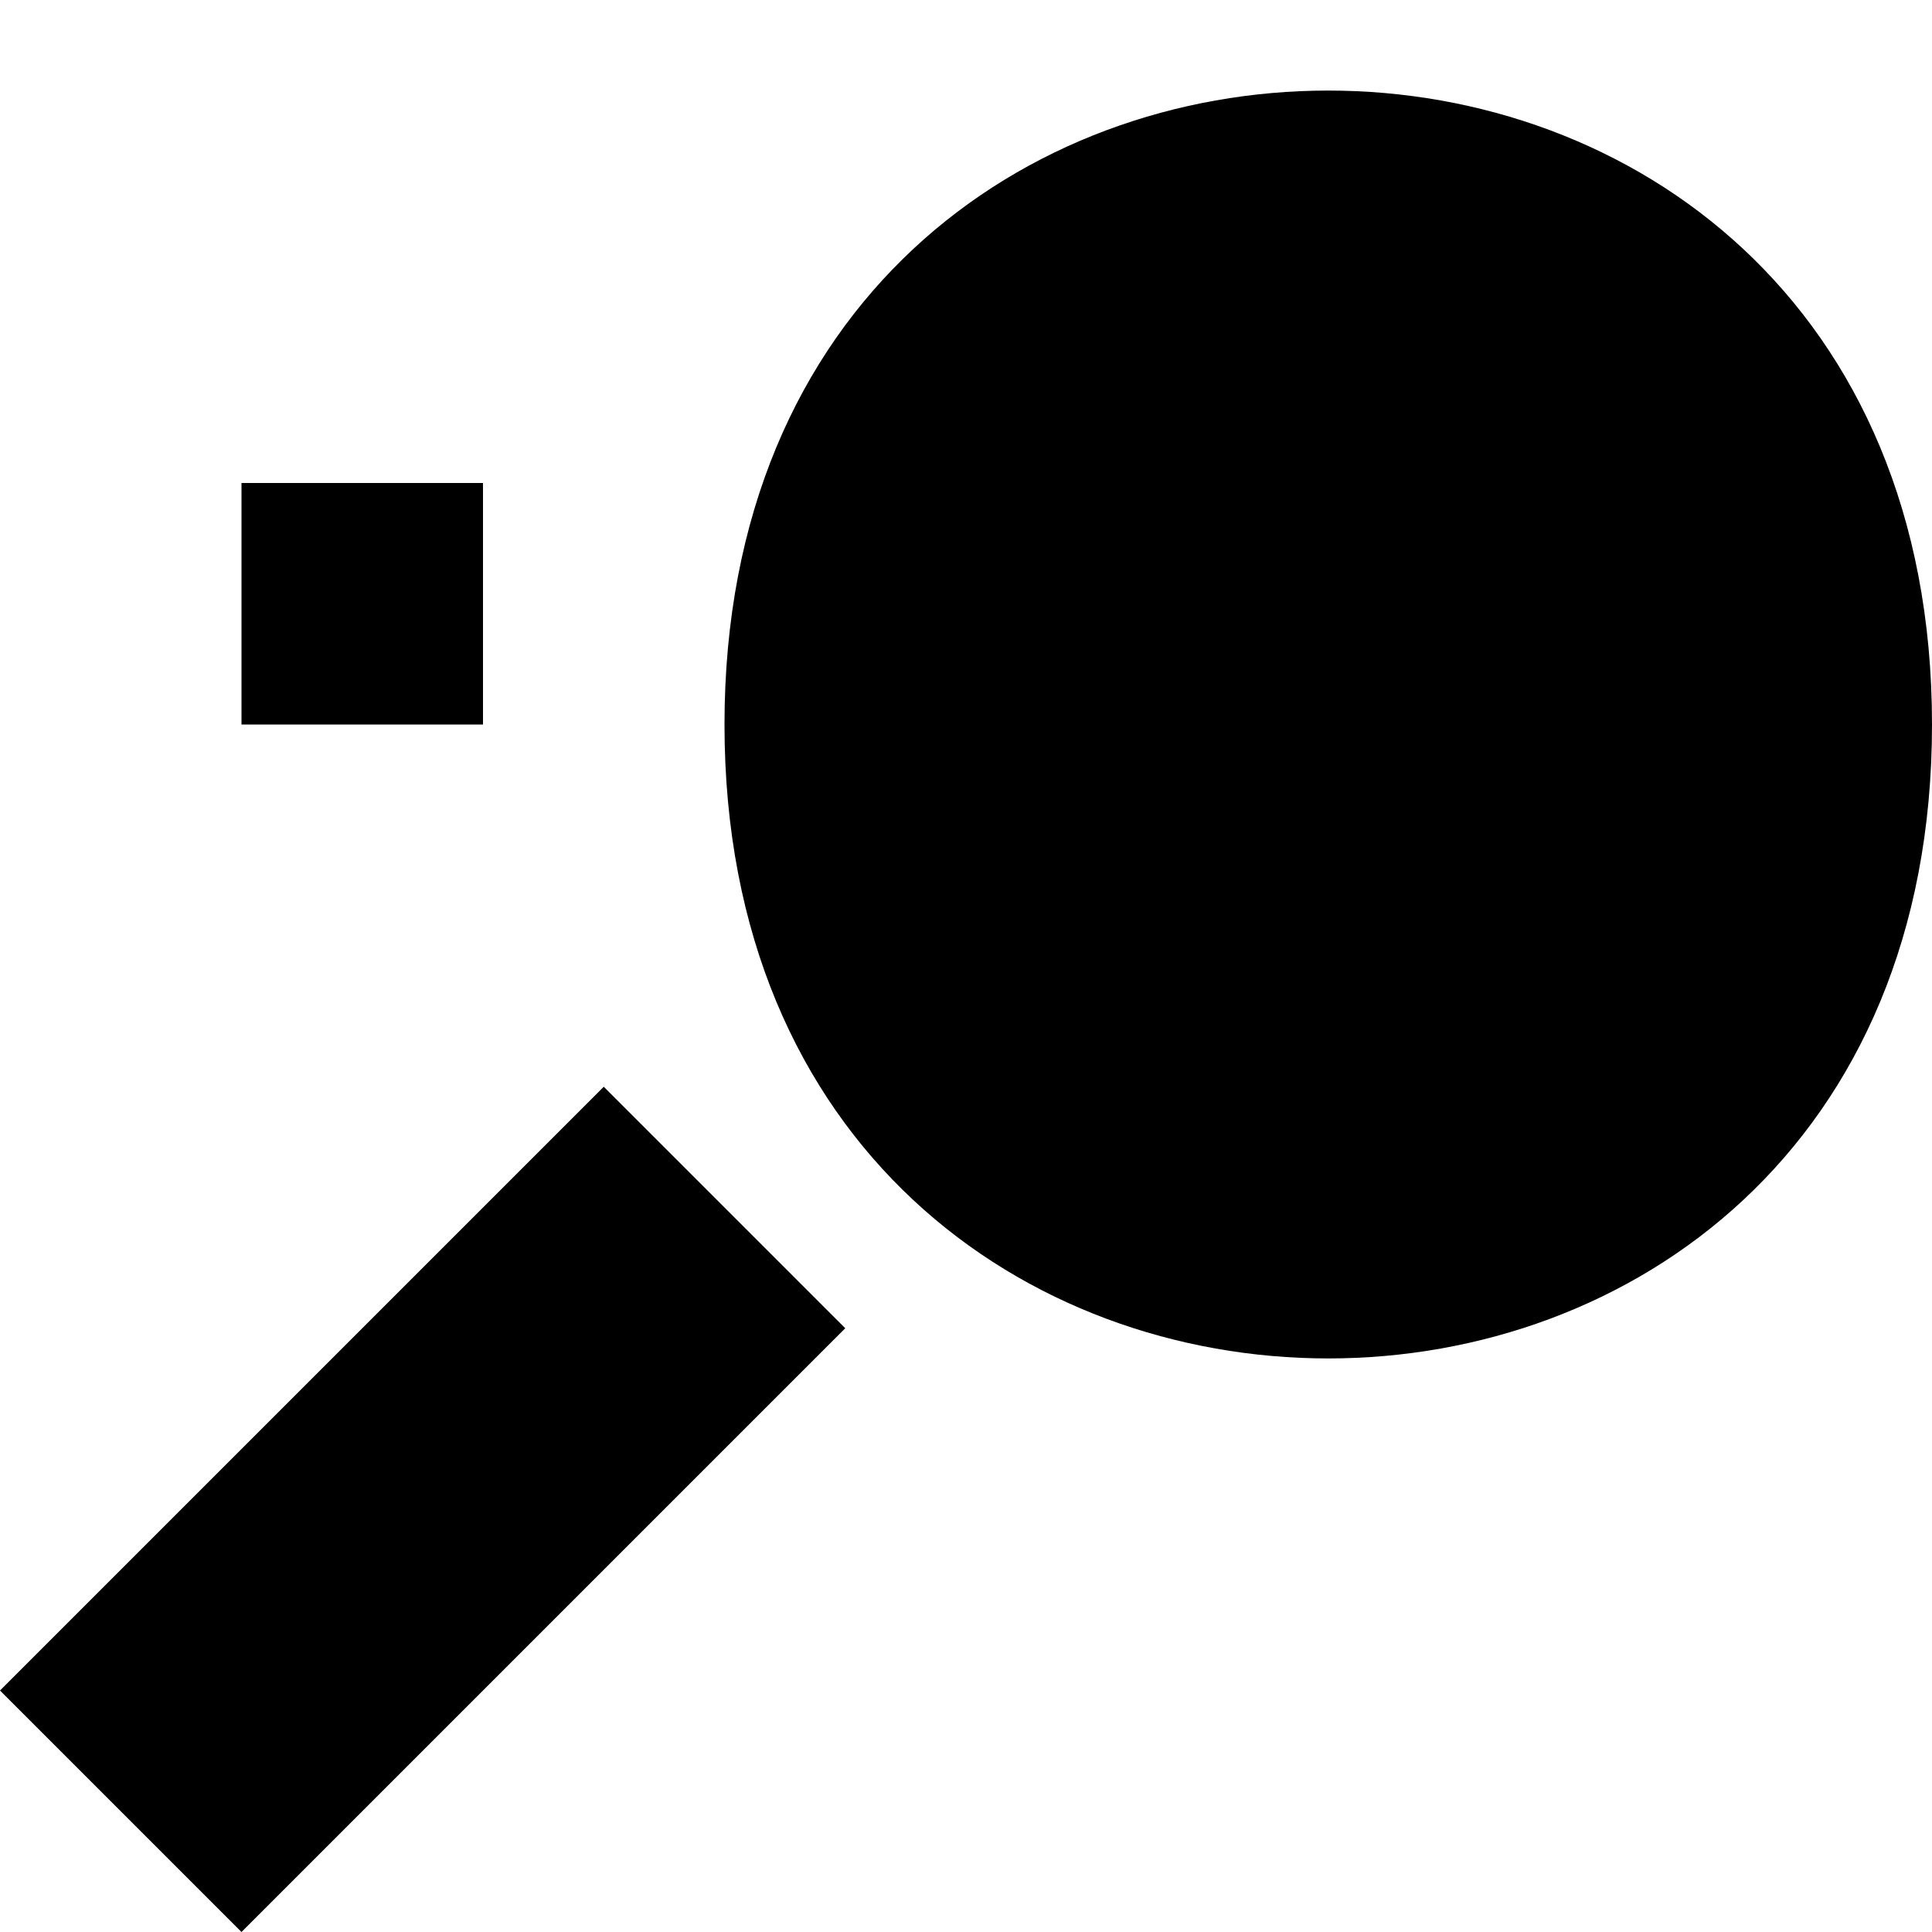
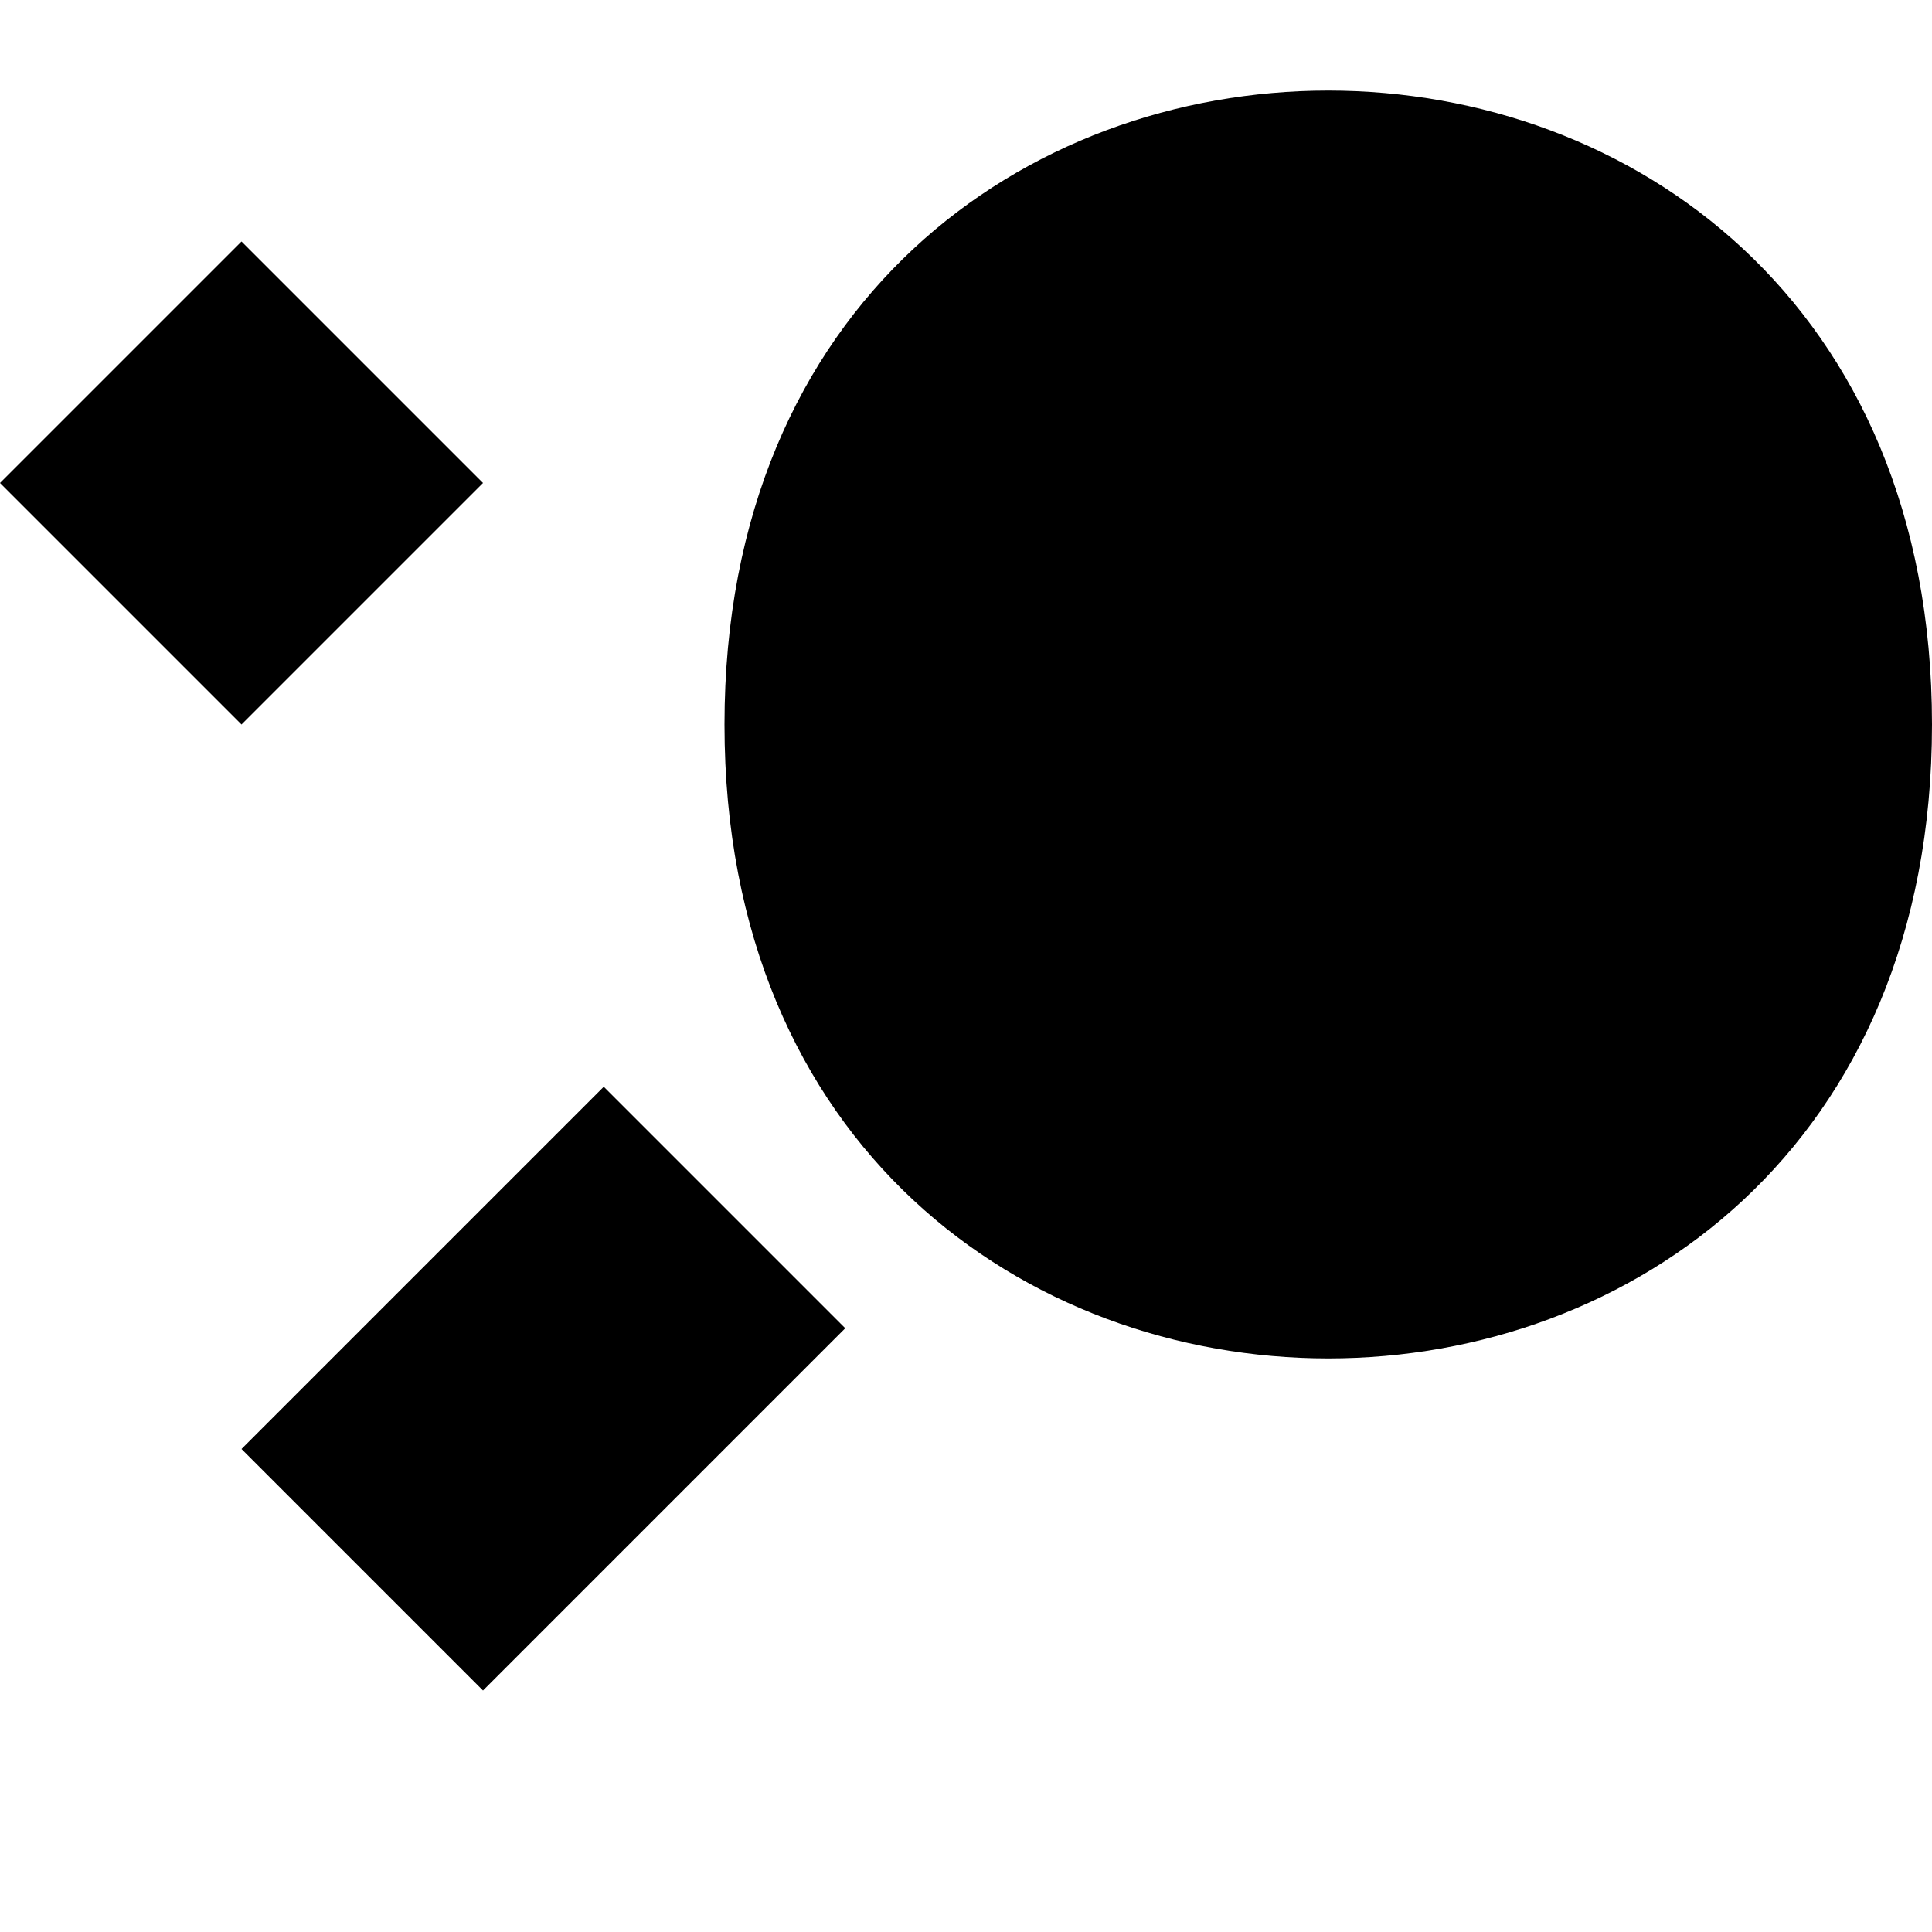
<svg xmlns="http://www.w3.org/2000/svg" viewBox="0 0 8 8">
-   <path d="M1,2L1,3L2,3L2,2M8,3C8,-0.5,3,-0.5,3,3C3,6.5,8,6.5,8,3M0,7L2.5,4.5L3.5,5.5L1,8" />
+   <path d="M0,2L1,3L2,2L1,1M8,3C8,-0.5,3,-0.5,3,3C3,6.5,8,6.5,8,3M2,7L3.5,5.5L2.5,4.5L1,6" />
</svg>
